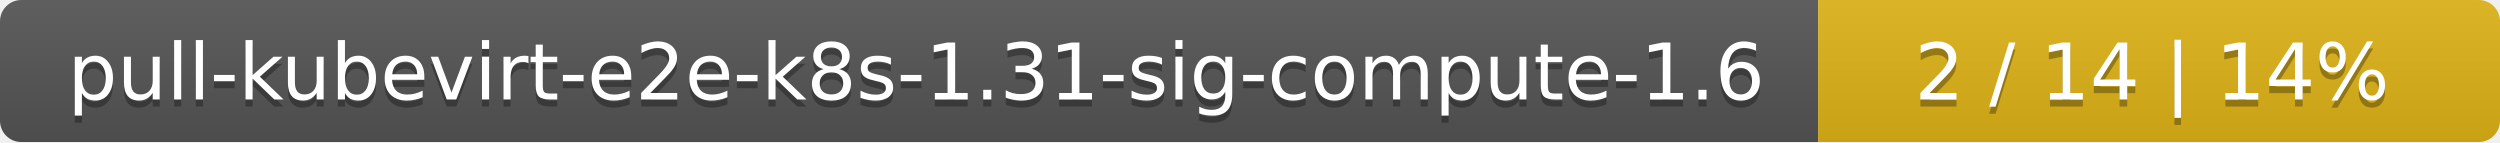
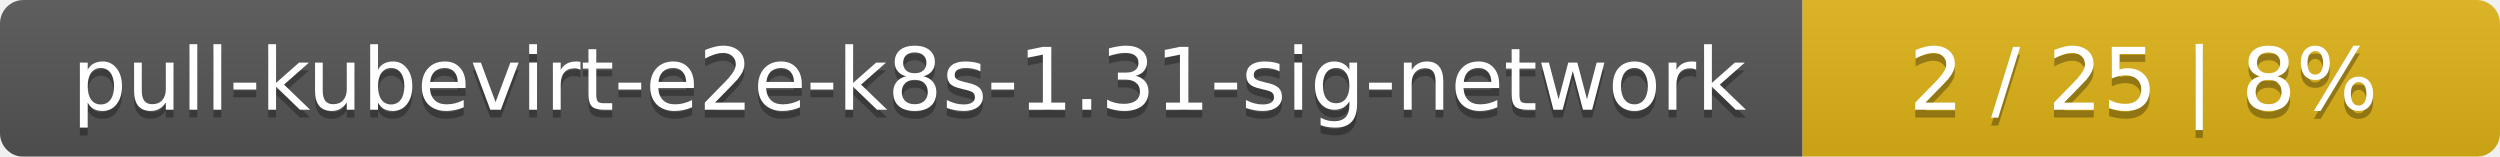
- <svg xmlns="http://www.w3.org/2000/svg" width="352" height="20">
+ <svg xmlns="http://www.w3.org/2000/svg" width="319" height="20">
  <linearGradient id="smooth" x2="0" y2="100%">
    <stop offset="0" stop-color="#bbb" stop-opacity=".1" />
    <stop offset="1" stop-opacity=".1" />
  </linearGradient>
  <mask id="round">
-     <rect width="352" height="20" rx="3" fill="#fff" />
+     <rect width="319" height="20" rx="3" fill="#fff" />
  </mask>
  <g mask="url(#round)">
-     <rect width="256" height="20" fill="#555" />
-     <rect x="256" width="96" height="20" fill="#dfb317" />
-     <rect width="352" height="20" fill="url(#smooth)" />
+     <rect width="230" height="20" fill="#555" />
+     <rect x="230" width="89" height="20" fill="#dfb317" />
+     <rect width="319" height="20" fill="url(#smooth)" />
  </g>
  <g fill="#fff" text-anchor="middle" font-family="DejaVu Sans,Verdana,Geneva,sans-serif" font-size="11">
-     <text x="129" y="15" fill="#010101" fill-opacity=".3">pull-kubevirt-e2e-k8s-1.31-sig-compute-1.6</text>
-     <text x="129" y="14">pull-kubevirt-e2e-k8s-1.31-sig-compute-1.6</text>
-     <text x="303" y="15" fill="#010101" fill-opacity=".3">2 / 14    |    14%</text>
-     <text x="303" y="14">2 / 14    |    14%</text>
+     <text x="116" y="15" fill="#010101" fill-opacity=".3">pull-kubevirt-e2e-k8s-1.31-sig-network</text>
+     <text x="116" y="14">pull-kubevirt-e2e-k8s-1.31-sig-network</text>
+     <text x="273.5" y="15" fill="#010101" fill-opacity=".3">2 / 25    |    8%</text>
+     <text x="273.5" y="14">2 / 25    |    8%</text>
  </g>
</svg>
